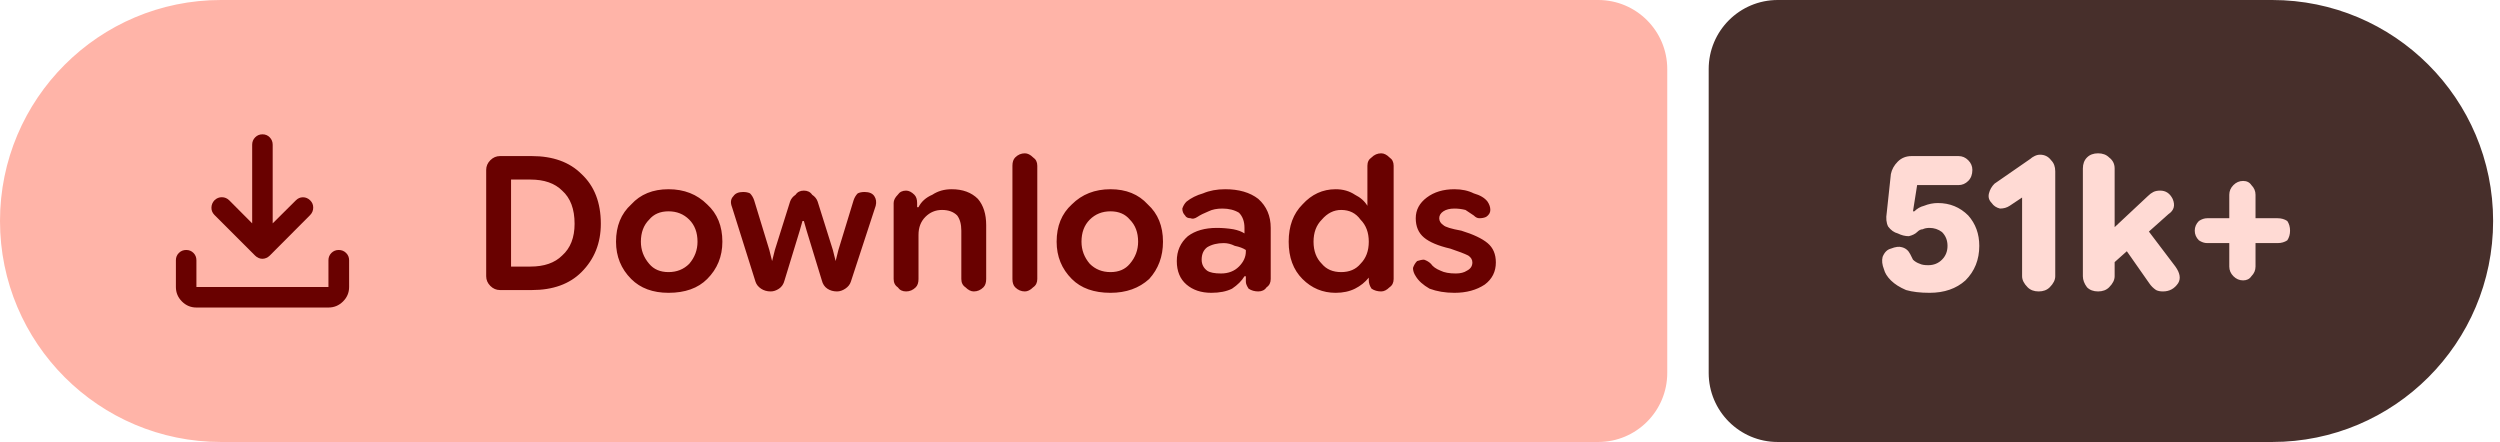
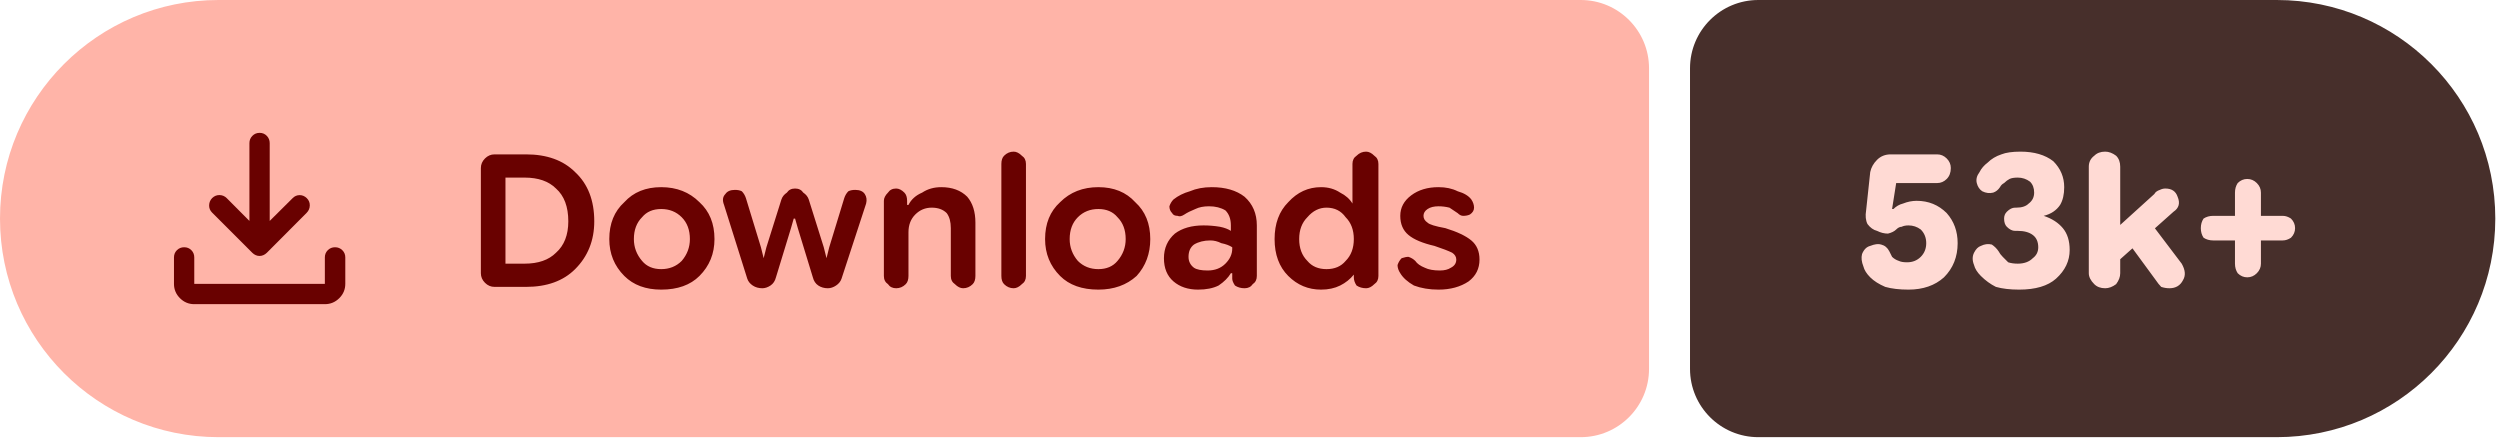
- <svg xmlns="http://www.w3.org/2000/svg" width="181" height="32" viewBox="0 0 181 32" role="img" aria-label="Downloads: 51k+">
+ <svg xmlns="http://www.w3.org/2000/svg" width="183" height="32" viewBox="0 0 183 32" role="img" aria-label="Downloads: 53k+">
  <path fill="#ffb4a8" d="M16 0H115.709A5 5 0 0 1 120.709 5V27A5 5 0 0 1 115.709 32H16A16 16 0 0 1 0 16V16A16 16 0 0 1 16 0Z" />
-   <path fill="#472f2b" d="M128.709 0H164.502A16 16 0 0 1 180.502 16V16A16 16 0 0 1 164.502 32H128.709A5 5 0 0 1 123.709 27V5A5 5 0 0 1 128.709 0Z" />
+   <path fill="#472f2b" d="M128.709 0H166.656A16 16 0 0 1 182.656 16V16A16 16 0 0 1 166.656 32H128.709A5 5 0 0 1 123.709 27V5A5 5 0 0 1 128.709 0Z" />
  <g fill="#690100" transform="translate(10.00 7.00) scale(0.01875) translate(-0.0 960.0)">
    <path d="M465.07-337.2q-7.23-3.16-13.42-9.24L294.43-503.65q-11.82-12.1-11.32-28.42t11.93-28.15q12.45-11.91 28.79-11.59 16.34.33 28.17 12.16l88.39 88.82v-303.69q0-16.64 11.5-28.41t28.29-11.77q16.78 0 28.1 11.77 11.33 11.77 11.33 28.41v303.69L609-559.65q11.63-11.83 27.31-11.94 15.69-.11 27.95 11.76 12.13 11.87 11.85 28.51-.28 16.64-12.11 28.67L508.35-346.44q-6.23 6.08-13.64 9.24t-14.91 3.16q-7.5 0-14.73-3.16ZM225.09-145.87q-32.51 0-55.87-23.35-23.35-23.36-23.35-55.87v-103.39q0-16.7 11.5-28.16 11.5-11.45 28.28-11.45t28.11 11.45q11.33 11.46 11.33 28.16v103.39h509.82v-103.39q0-16.7 11.5-28.16 11.51-11.45 28.24-11.45 16.73 0 28.39 11.45 11.66 11.46 11.66 28.16v103.39q0 32.51-23.53 55.87-23.52 23.35-56.26 23.35H225.09Z" />
  </g>
  <path fill="#690100" d="m36.2 21q-.4 0-.7-.3q-.3-.3-.3-.7v-7.7q0-.4 .3-.7q.3-.3 .7-.3h2.3q2.3 0 3.6 1.3q1.4 1.3 1.4 3.6q0 2.1-1.4 3.5q-1.3 1.3-3.6 1.3zm.8-1.7h1.4q1.5 0 2.3-.8q.9-.8 .9-2.3q0-1.6-.9-2.4q-.8-.8-2.3-.8h-1.4zm11.4 1.9q-1.7 0-2.7-1q-1.1-1.1-1.1-2.7q0-1.7 1.1-2.7q1-1.1 2.7-1.1q1.7 0 2.8 1.1q1.1 1 1.1 2.7q0 1.6-1.1 2.7q-1 1-2.8 1zm0-1.5q.9 0 1.5-.6q.6-.7 .6-1.6q0-1-.6-1.6q-.6-.6-1.5-.6q-.9 0-1.4 .6q-.6 .6-.6 1.6q0 .9 .6 1.6q.5 .6 1.4 .6zm7.4 1.4q-.4 0-.7-.2q-.3-.2-.4-.5l-1.7-5.4q-.2-.5 .1-.8q.2-.3 .7-.3q.3 0 .5 .1q.2 .2 .3 .5l1.1 3.6l.2 .8h0l.2-.8l1.1-3.5q.1-.3 .4-.5q.2-.3 .6-.3q.4 0 .6 .3q.3 .2 .4 .5l1.1 3.5l.2 .8h0l.2-.8l1.1-3.6q.1-.3 .3-.5q.2-.1 .5-.1q.5 0 .7 .3q.2 .3 .1 .7l-1.8 5.5q-.1 .3-.4 .5q-.3 .2-.6 .2q-.4 0-.7-.2q-.3-.2-.4-.6l-1.1-3.6l-.2-.7h-.1l-.2 .7l-1.1 3.6q-.1 .4-.4 .6q-.3 .2-.6 .2zm8.9-.9v-5.5q0-.3 .3-.6q.2-.3 .6-.3q.3 0 .6 .3q.2 .2 .2 .6v.5l-.2-.2h.3q.3-.6 1-.9q.6-.4 1.4-.4q1.2 0 1.9 .7q.6 .7 .6 1.9v3.9q0 .4-.2 .6q-.3 .3-.7 .3q-.3 0-.6-.3q-.3-.2-.3-.6v-3.5q0-.7-.3-1.1q-.4-.4-1.1-.4q-.7 0-1.2 .5q-.5 .5-.5 1.3v3.2q0 .4-.2 .6q-.3 .3-.7 .3q-.4 0-.6-.3q-.3-.2-.3-.6zm9.5 .9q-.4 0-.7-.3q-.2-.2-.2-.6v-8.2q0-.4 .2-.6q.3-.3 .7-.3q.3 0 .6 .3q.3 .2 .3 .6v8.2q0 .4-.3 .6q-.3 .3-.6 .3zm6.2 .1q-1.8 0-2.8-1q-1.1-1.1-1.1-2.7q0-1.7 1.1-2.7q1.1-1.1 2.8-1.1q1.7 0 2.7 1.1q1.1 1 1.1 2.7q0 1.6-1 2.7q-1.1 1-2.8 1zm0-1.5q.9 0 1.4-.6q.6-.7 .6-1.6q0-1-.6-1.6q-.5-.6-1.4-.6q-.9 0-1.5 .6q-.6 .6-.6 1.6q0 .9 .6 1.6q.6 .6 1.5 .6zm7.3 1.5q-1.1 0-1.8-.6q-.7-.6-.7-1.7q0-1.1 .8-1.8q.8-.6 2.1-.6q.6 0 1.2 .1q.5 .1 .8 .3v-.4q0-.7-.4-1.1q-.5-.3-1.2-.3q-.6 0-1 .2q-.5 .2-.8 .4q-.3 .2-.5 .1q-.3 0-.4-.2q-.2-.2-.2-.5q.1-.3 .3-.5q.5-.4 1.2-.6q.7-.3 1.6-.3q1.5 0 2.4 .7q.9 .8 .9 2.1v3.7q0 .4-.3 .6q-.2 .3-.6 .3q-.4 0-.7-.2q-.2-.3-.2-.5v-.9l.3 .5h-.4q-.3 .5-.9 .9q-.6 .3-1.5 .3zm.7-1.4q.8 0 1.3-.5q.5-.5 .5-1.1v-.1q-.3-.2-.8-.3q-.4-.2-.8-.2q-.7 0-1.2 .3q-.4 .3-.4 .9q0 .5 .4 .8q.3 .2 1 .2zm8.3 1.4q-1.4 0-2.4-1q-1-1-1-2.7q0-1.7 1-2.7q1-1.1 2.4-1.1q.8 0 1.4 .4q.6 .3 .9 .8h0v-2.9q0-.4 .3-.6q.3-.3 .7-.3q.3 0 .6 .3q.3 .2 .3 .6v8.2q0 .4-.3 .6q-.3 .3-.6 .3q-.4 0-.7-.2q-.2-.3-.2-.6v-.5l.2 .3h-.2q-.4 .5-1 .8q-.6 .3-1.4 .3zm.4-1.5q.9 0 1.4-.6q.6-.6 .6-1.6q0-1-.6-1.6q-.5-.7-1.4-.7q-.8 0-1.4 .7q-.6 .6-.6 1.6q0 1 .6 1.6q.5 .6 1.4 .6zm8.2 1.5q-1 0-1.8-.3q-.7-.4-1-.9q-.2-.3-.2-.6q.1-.3 .3-.5q.3-.1 .5-.1q.3 .1 .5 .3q.2 .3 .7 .5q.4 .2 1.1 .2q.5 0 .8-.2q.4-.2 .4-.6q0-.3-.3-.5q-.4-.2-1.3-.5q-1.3-.3-1.9-.8q-.6-.5-.6-1.4q0-.9 .8-1.5q.8-.6 2-.6q.8 0 1.4 .3q.7 .2 1 .6q.2 .3 .2 .6q0 .3-.3 .5q-.2 .1-.5 .1q-.2 0-.4-.2q-.3-.2-.6-.4q-.4-.1-.8-.1q-.5 0-.8 .2q-.3 .2-.3 .5q0 .3 .3 .5q.2 .2 1.3 .4q1.3 .4 1.9 .9q.6 .5 .6 1.4q0 1-.8 1.6q-.9 .6-2.2 .6z" />
-   <path fill="#ffdad4" d="m139.7 21.2q-1 0-1.7-.2q-.7-.3-1.1-.7q-.4-.4-.5-.8q-.2-.5-.1-.9q.2-.5 .6-.6q.5-.2 .8-.1q.4 .1 .6 .5q.1 .2 .2 .4q.2 .2 .5 .3q.2 .1 .6 .1q.6 0 1-.4q.4-.4 .4-1q0-.6-.4-1q-.4-.3-.9-.3q-.3 0-.5 .1q-.2 0-.4 .2q-.2 .2-.6 .3q-.4 0-.8-.2q-.4-.1-.7-.5q-.2-.4-.1-1l.3-2.8q.1-.5 .5-.9q.4-.4 1-.4h3.4q.4 0 .7 .3q.3 .3 .3 .7q0 .5-.3 .8q-.3 .3-.7 .3h-3l-.3 1.9l.1 0q.3-.3 .7-.4q.5-.2 1-.2q1.3 0 2.2 .9q.8 .9 .8 2.2q0 1.5-1 2.5q-1 .9-2.6 .9zm7.9-.1q-.5 0-.8-.3q-.4-.4-.4-.8v-5.7l-.9 .6q-.3 .2-.7 .2q-.4-.1-.6-.4q-.3-.3-.2-.7q.1-.4 .4-.7l2.6-1.8q.1-.1 .3-.2q.2-.1 .4-.1q.5 0 .8 .4q.3 .3 .3 .8v7.6q0 .4-.4 .8q-.3 .3-.8 .3zm4.8-1.5v-2.5l3.1-2.9q.2-.2 .4-.3q.2-.1 .5-.1q.6 0 .9 .6q.3 .7-.3 1.1zm-.5 1.5q-.5 0-.8-.3q-.3-.4-.3-.8v-7.8q0-.5 .3-.8q.3-.3 .8-.3q.5 0 .8 .3q.4 .3 .4 .8v7.8q0 .4-.4 .8q-.3 .3-.8 .3zm4.7 0q-.3 0-.5-.1q-.3-.2-.5-.5l-2.1-3l1.5-1.5l2.5 3.3q.5 .7 .2 1.2q-.4 .6-1.1 .6zm5.8-.8q-.4 0-.7-.3q-.3-.3-.3-.7v-5.2q0-.4 .3-.7q.3-.3 .7-.3q.4 0 .6 .3q.3 .3 .3 .7v5.2q0 .4-.3 .7q-.2 .3-.6 .3zm-2.6-2.7q-.3 0-.6-.2q-.3-.3-.3-.7q0-.4 .3-.7q.3-.2 .6-.2h5.1q.4 0 .7 .2q.2 .3 .2 .7q0 .4-.2 .7q-.3 .2-.7 .2z" />
+   <path fill="#ffdad4" d="m139.7 21.2q-1 0-1.7-.2q-.7-.3-1.1-.7q-.4-.4-.5-.8q-.2-.5-.1-.9q.2-.5 .6-.6q.5-.2 .8-.1q.4 .1 .6 .5q.1 .2 .2 .4q.2 .2 .5 .3q.2 .1 .6 .1q.6 0 1-.4q.4-.4 .4-1q0-.6-.4-1q-.4-.3-.9-.3q-.3 0-.5 .1q-.2 0-.4 .2q-.2 .2-.6 .3q-.4 0-.8-.2q-.4-.1-.7-.5q-.2-.4-.1-1l.3-2.8q.1-.5 .5-.9q.4-.4 1-.4h3.4q.4 0 .7 .3q.3 .3 .3 .7q0 .5-.3 .8q-.3 .3-.7 .3h-3l-.3 1.9l.1 0q.3-.3 .7-.4q.5-.2 1-.2q1.3 0 2.2 .9q.8 .9 .8 2.2q0 1.5-1 2.5q-1 .9-2.6 .9zm8.1 0q-1 0-1.7-.2q-.6-.3-1.1-.8q-.4-.4-.5-.8q-.2-.5 0-.9q.2-.4 .5-.5q.4-.2 .8-.1q.3 .2 .5 .5q.1 .2 .3 .4q.2 .2 .4 .4q.3 .1 .7 .1q.7 0 1.1-.4q.4-.3 .4-.8q0-.6-.4-.9q-.4-.3-1.1-.3h-.2q-.3 0-.6-.3q-.2-.2-.2-.6q0-.3 .2-.5q.3-.3 .6-.3h.1q.6 0 .9-.3q.4-.3 .4-.8q0-.5-.3-.8q-.4-.3-.9-.3q-.4 0-.6 .1q-.2 .1-.4 .3q-.2 .1-.3 .3q-.2 .3-.5 .4q-.4 .1-.8-.1q-.3-.2-.4-.6q-.1-.4 .2-.8q.2-.4 .6-.7q.4-.4 1-.6q.5-.2 1.4-.2q1.5 0 2.4 .7q.8 .8 .8 1.9q0 .8-.3 1.3q-.4 .6-1.2 .8v0q.9 .3 1.4 .9q.5 .6 .5 1.6q0 1.2-1 2.1q-.9 .8-2.7 .8zm6.7-1.6v-2.5l3.2-2.9q.1-.2 .4-.3q.2-.1 .4-.1q.7 0 .9 .6q.3 .7-.3 1.1zm-.4 1.5q-.5 0-.8-.3q-.4-.4-.4-.8v-7.8q0-.5 .4-.8q.3-.3 .8-.3q.4 0 .8 .3q.3 .3 .3 .8v7.8q0 .4-.3 .8q-.4 .3-.8 .3zm4.7 0q-.3 0-.6-.1q-.2-.2-.4-.5l-2.2-3l1.6-1.5l2.5 3.3q.4 .7 .1 1.2q-.3 .6-1 .6zm5.7-.8q-.4 0-.7-.3q-.2-.3-.2-.7v-5.2q0-.4 .2-.7q.3-.3 .7-.3q.4 0 .7 .3q.3 .3 .3 .7v5.2q0 .4-.3 .7q-.3 .3-.7 .3zm-2.5-2.7q-.4 0-.7-.2q-.2-.3-.2-.7q0-.4 .2-.7q.3-.2 .7-.2h5.1q.3 0 .6 .2q.3 .3 .3 .7q0 .4-.3 .7q-.3 .2-.6 .2z" />
</svg>
